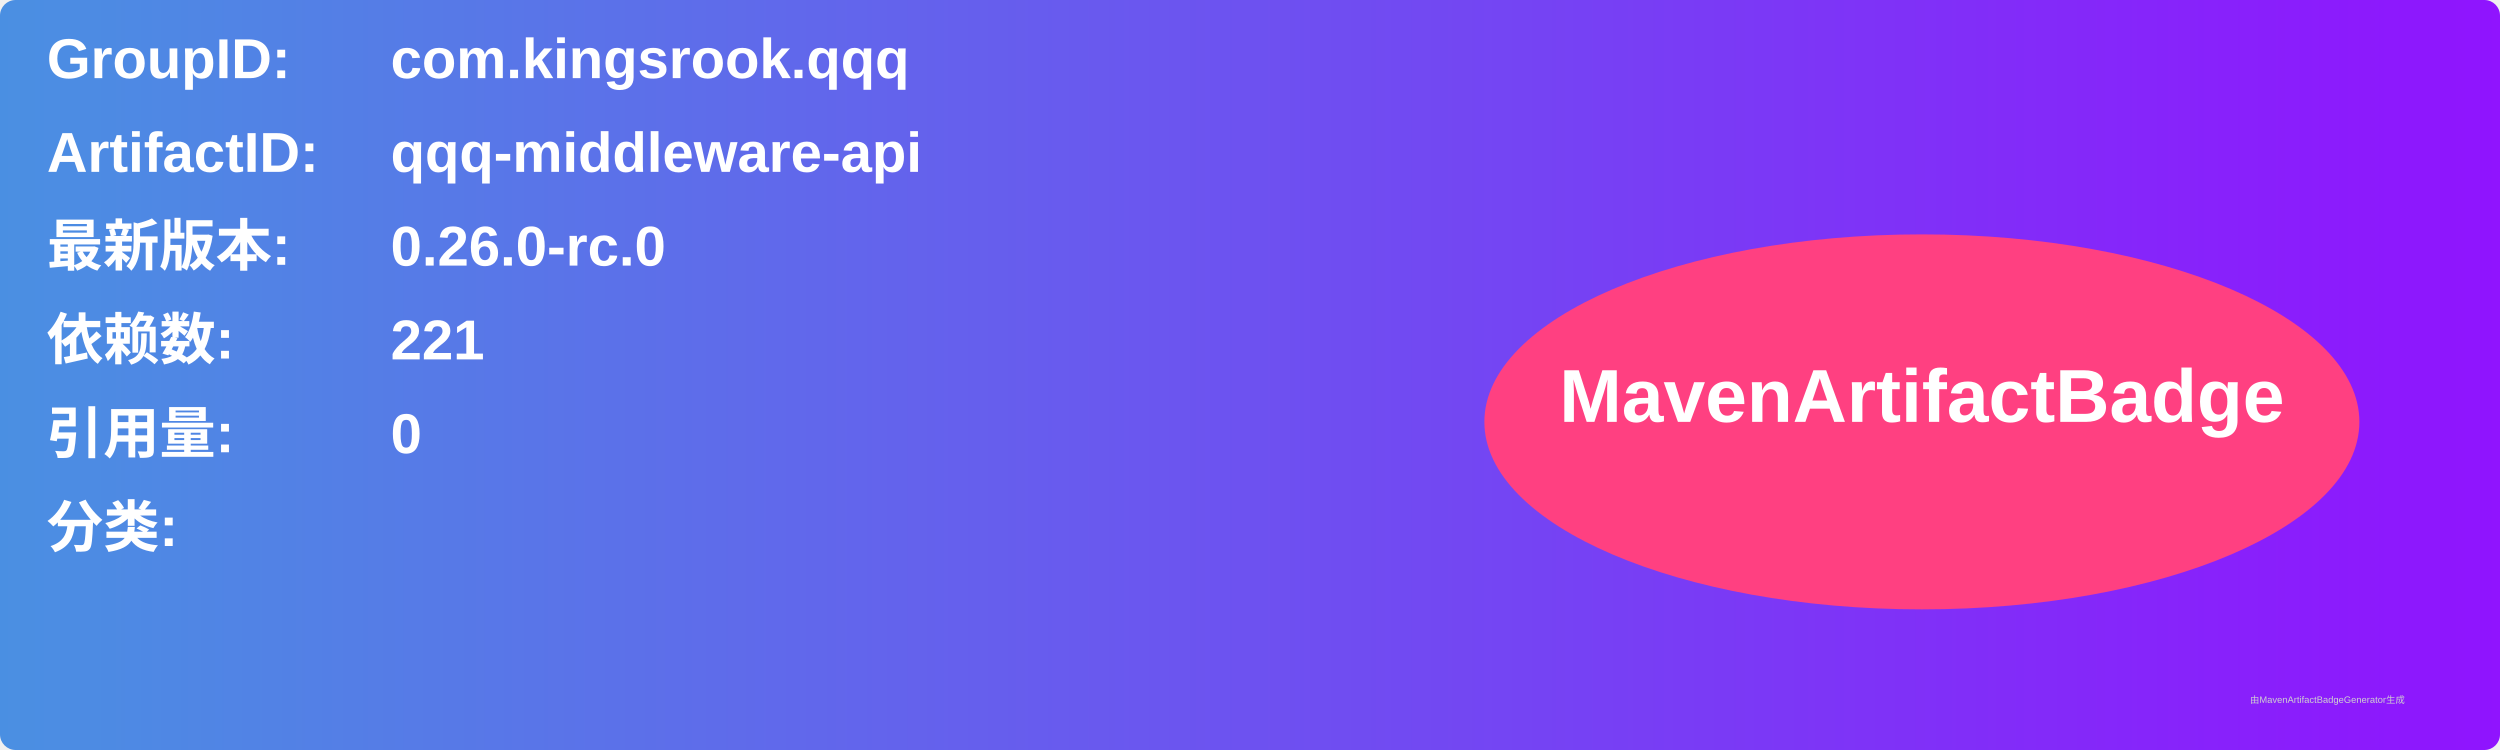
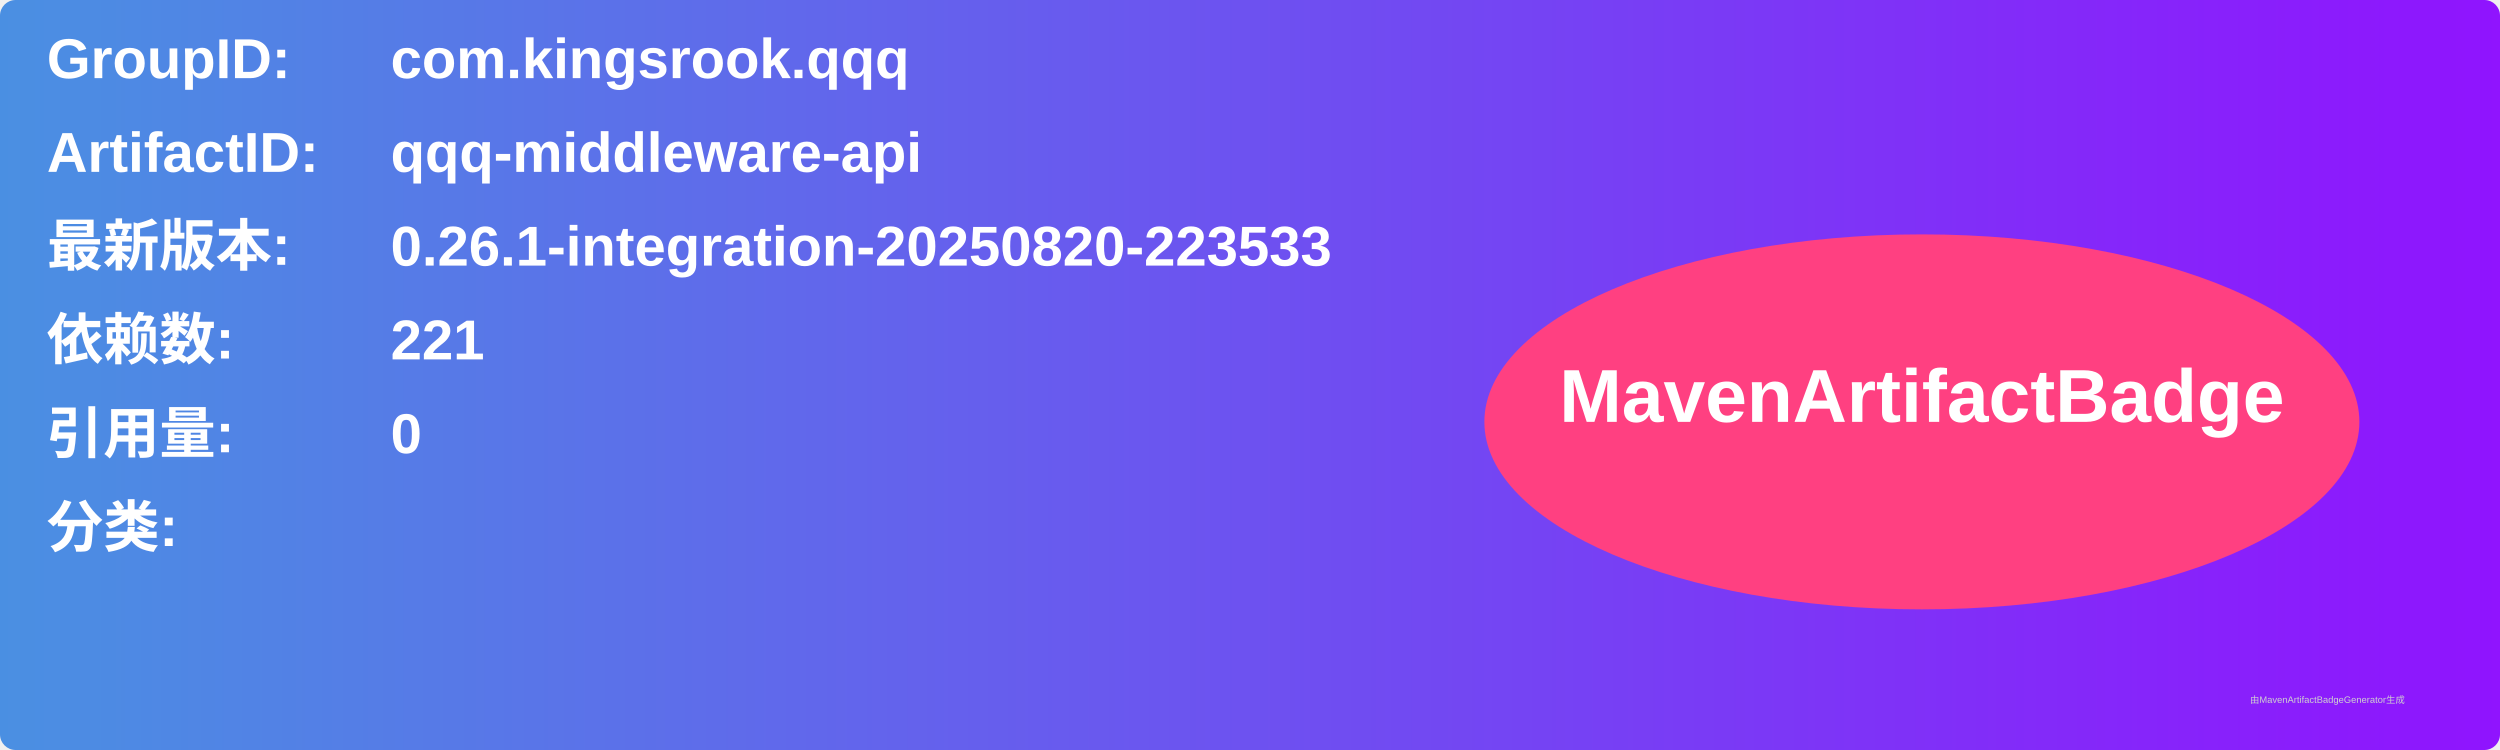
<svg xmlns="http://www.w3.org/2000/svg" width="800" height="240" viewBox="0 0 800 240">
  <linearGradient id="grad" x1="0%" y1="0%" x2="100%" y2="0%">
    <stop offset="0%" stop-color="#4a90e2" />
    <stop offset="100%" stop-color="#9013fe" />
  </linearGradient>
  <rect width="100%" height="100%" rx="5" ry="5" fill="url(#grad)" />
  <g transform="translate(15, 15)">
    <text x="0" y="10" font-family="Arial" font-size="18" fill="white" font-weight="bold" width="260">GroupID:</text>
    <text x="110" y="10" font-family="Arial" font-size="18" fill="white" font-weight="bold" width="460">com.kingsrook.qqq</text>
    <text x="0" y="40" font-family="Arial" font-size="18" fill="white" font-weight="bold" width="260">ArtifactID:</text>
    <text x="110" y="40" font-family="Arial" font-size="18" fill="white" font-weight="bold" width="460">qqq-middleware-api</text>
    <text x="0" y="70" font-family="Arial" font-size="18" fill="white" font-weight="bold">最新版本:</text>
    <text x="110" y="70" font-family="Arial" font-size="18" fill="white" font-weight="bold">
-       <tspan font-weight="bold">0.26.0-rc.0</tspan>
+       <tspan font-weight="bold">0.26.1-integration-20250820-223533</tspan>
    </text>
    <text x="0" y="100" font-family="Arial" font-size="18" fill="white" font-weight="bold">依赖数: </text>
    <text x="110" y="100" font-family="Arial" font-size="18" fill="white">
      <tspan font-weight="bold">221</tspan>
    </text>
    <text x="0" y="130" font-family="Arial" font-size="18" fill="white" font-weight="bold">引用量: </text>
    <text x="110" y="130" font-family="Arial" font-size="18" fill="white">
      <tspan font-weight="bold">0</tspan>
    </text>
    <text x="0" y="160" font-family="Arial" font-size="18" fill="white" font-weight="bold">分类:</text>
    <text x="10" y="190" font-family="Arial" font-size="10" fill="white">
      <tspan font-weight="bold" />
    </text>
    <ellipse cx="600" cy="120" rx="140" ry="60" fill="#ff4081" />
    <text x="600" y="120" text-anchor="middle" font-family="Arial" font-size="24" fill="white" font-weight="bold">MavenArtifactBadge</text>
  </g>
  <text x="720" y="225" font-family="Arial" font-size="3" fill="#d0d0d0">由MavenArtifactBadgeGenerator生成</text>
</svg>
